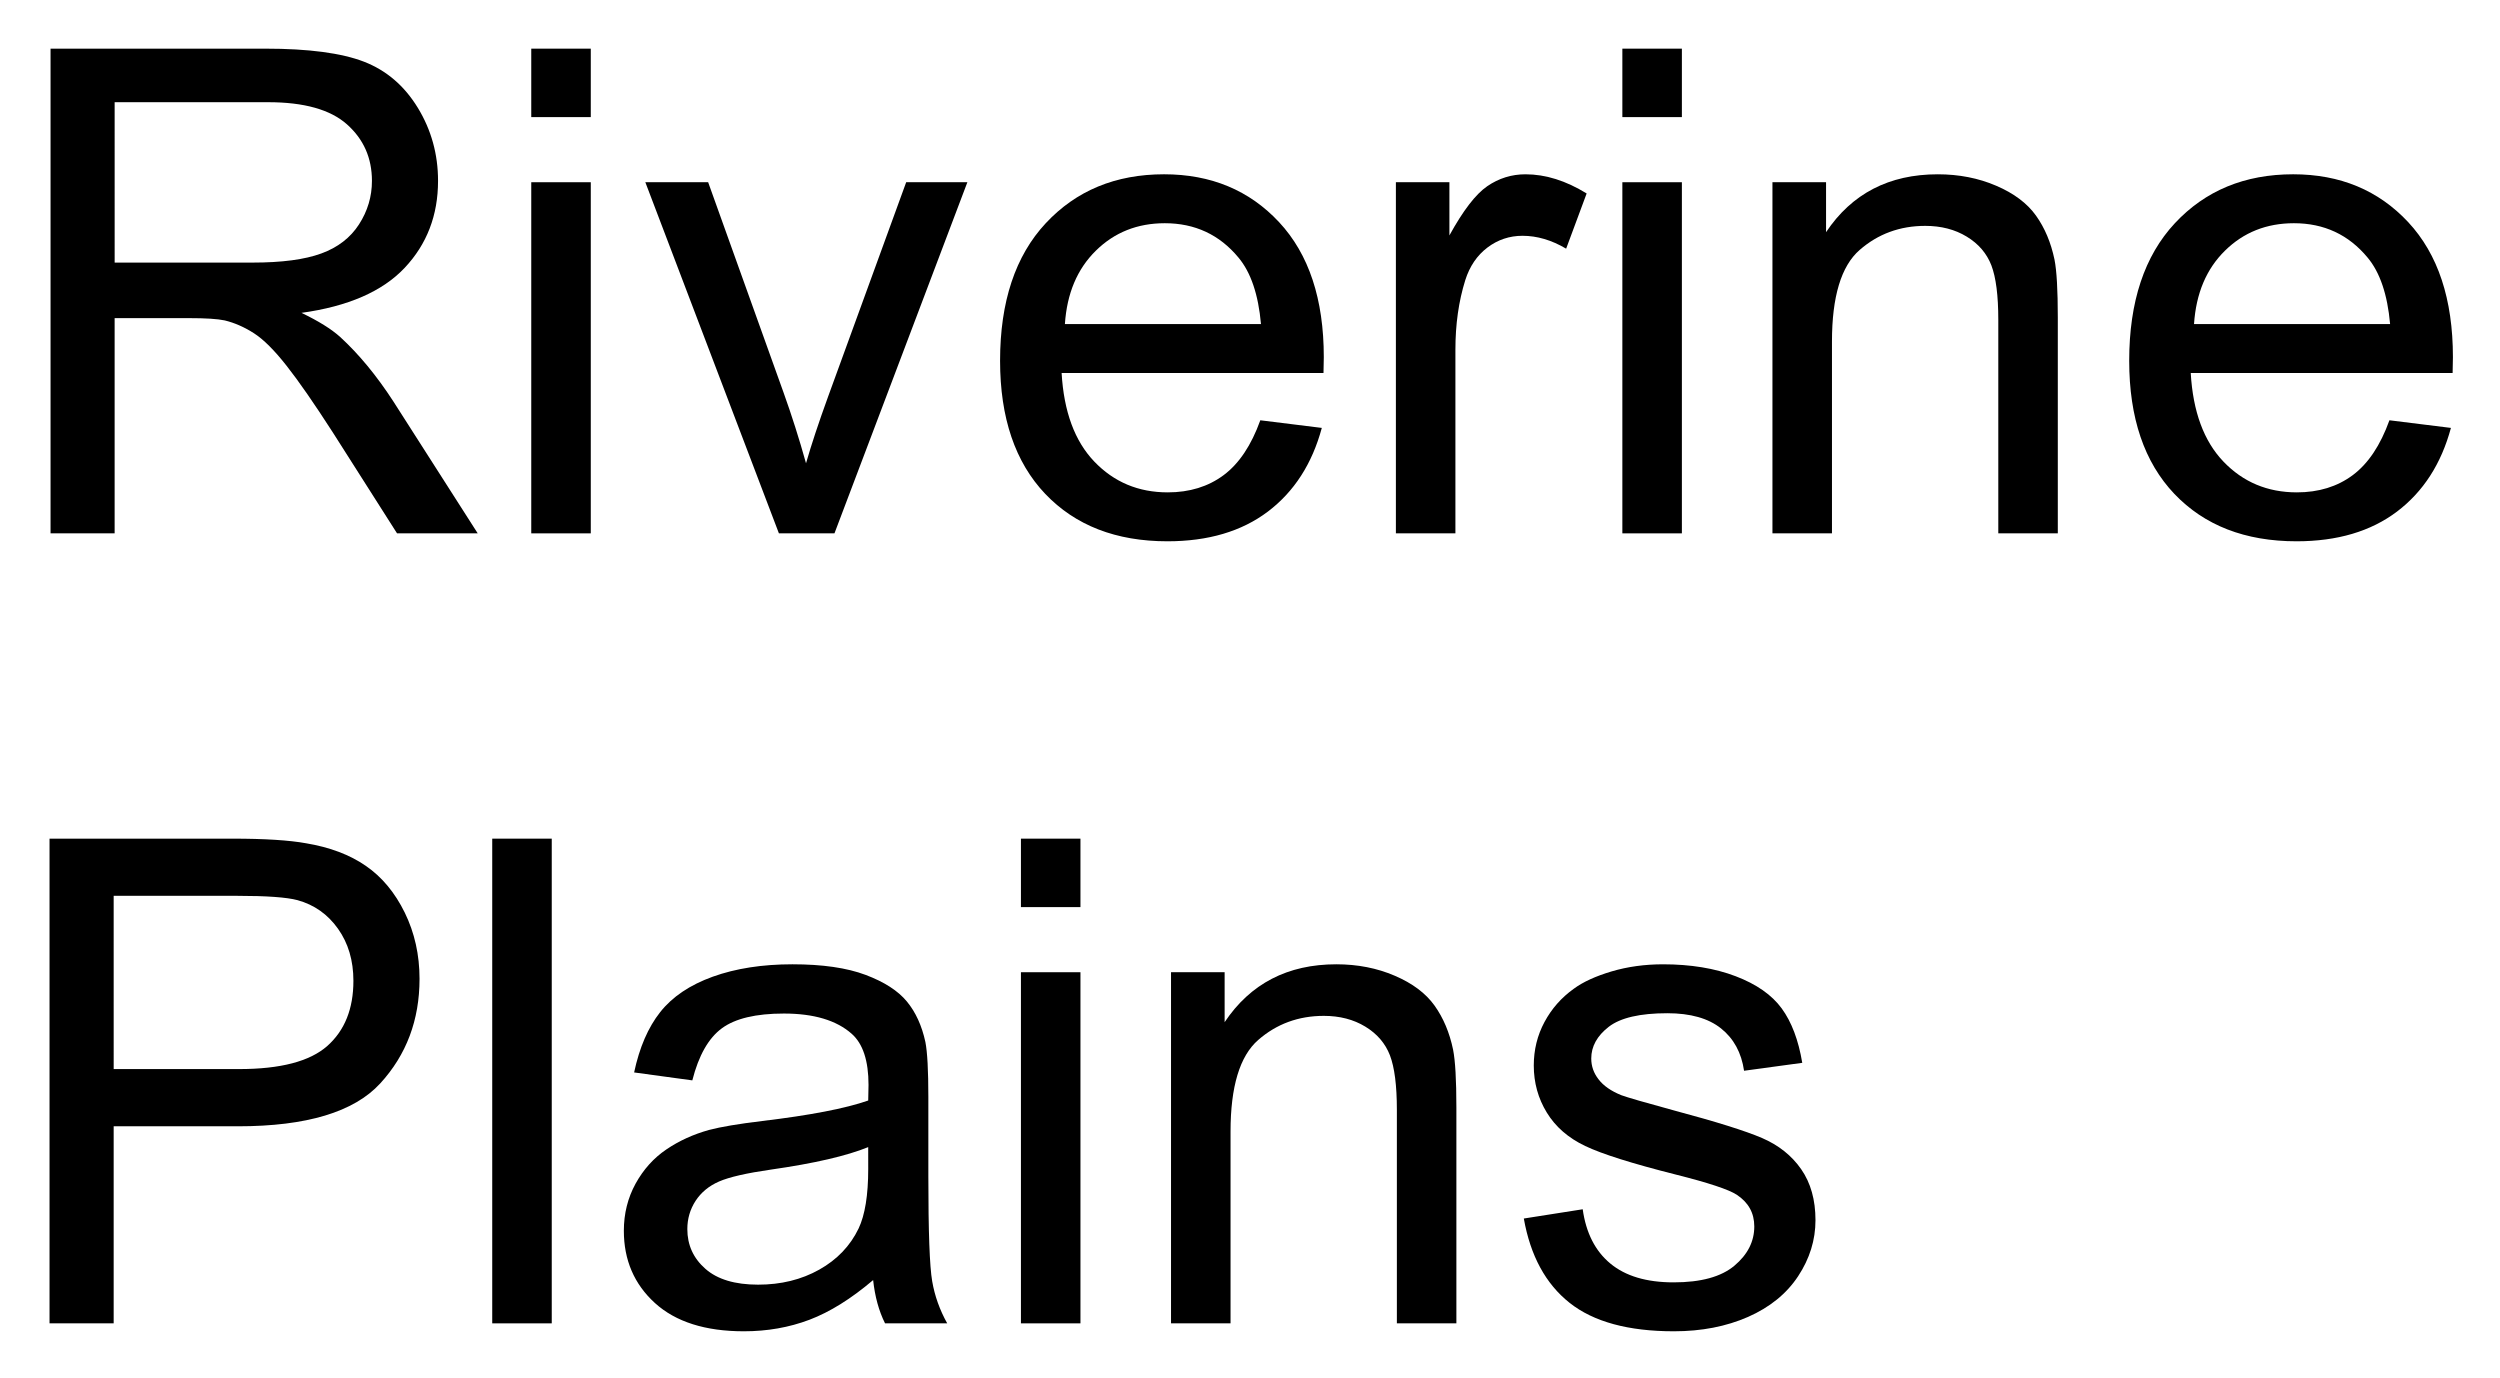
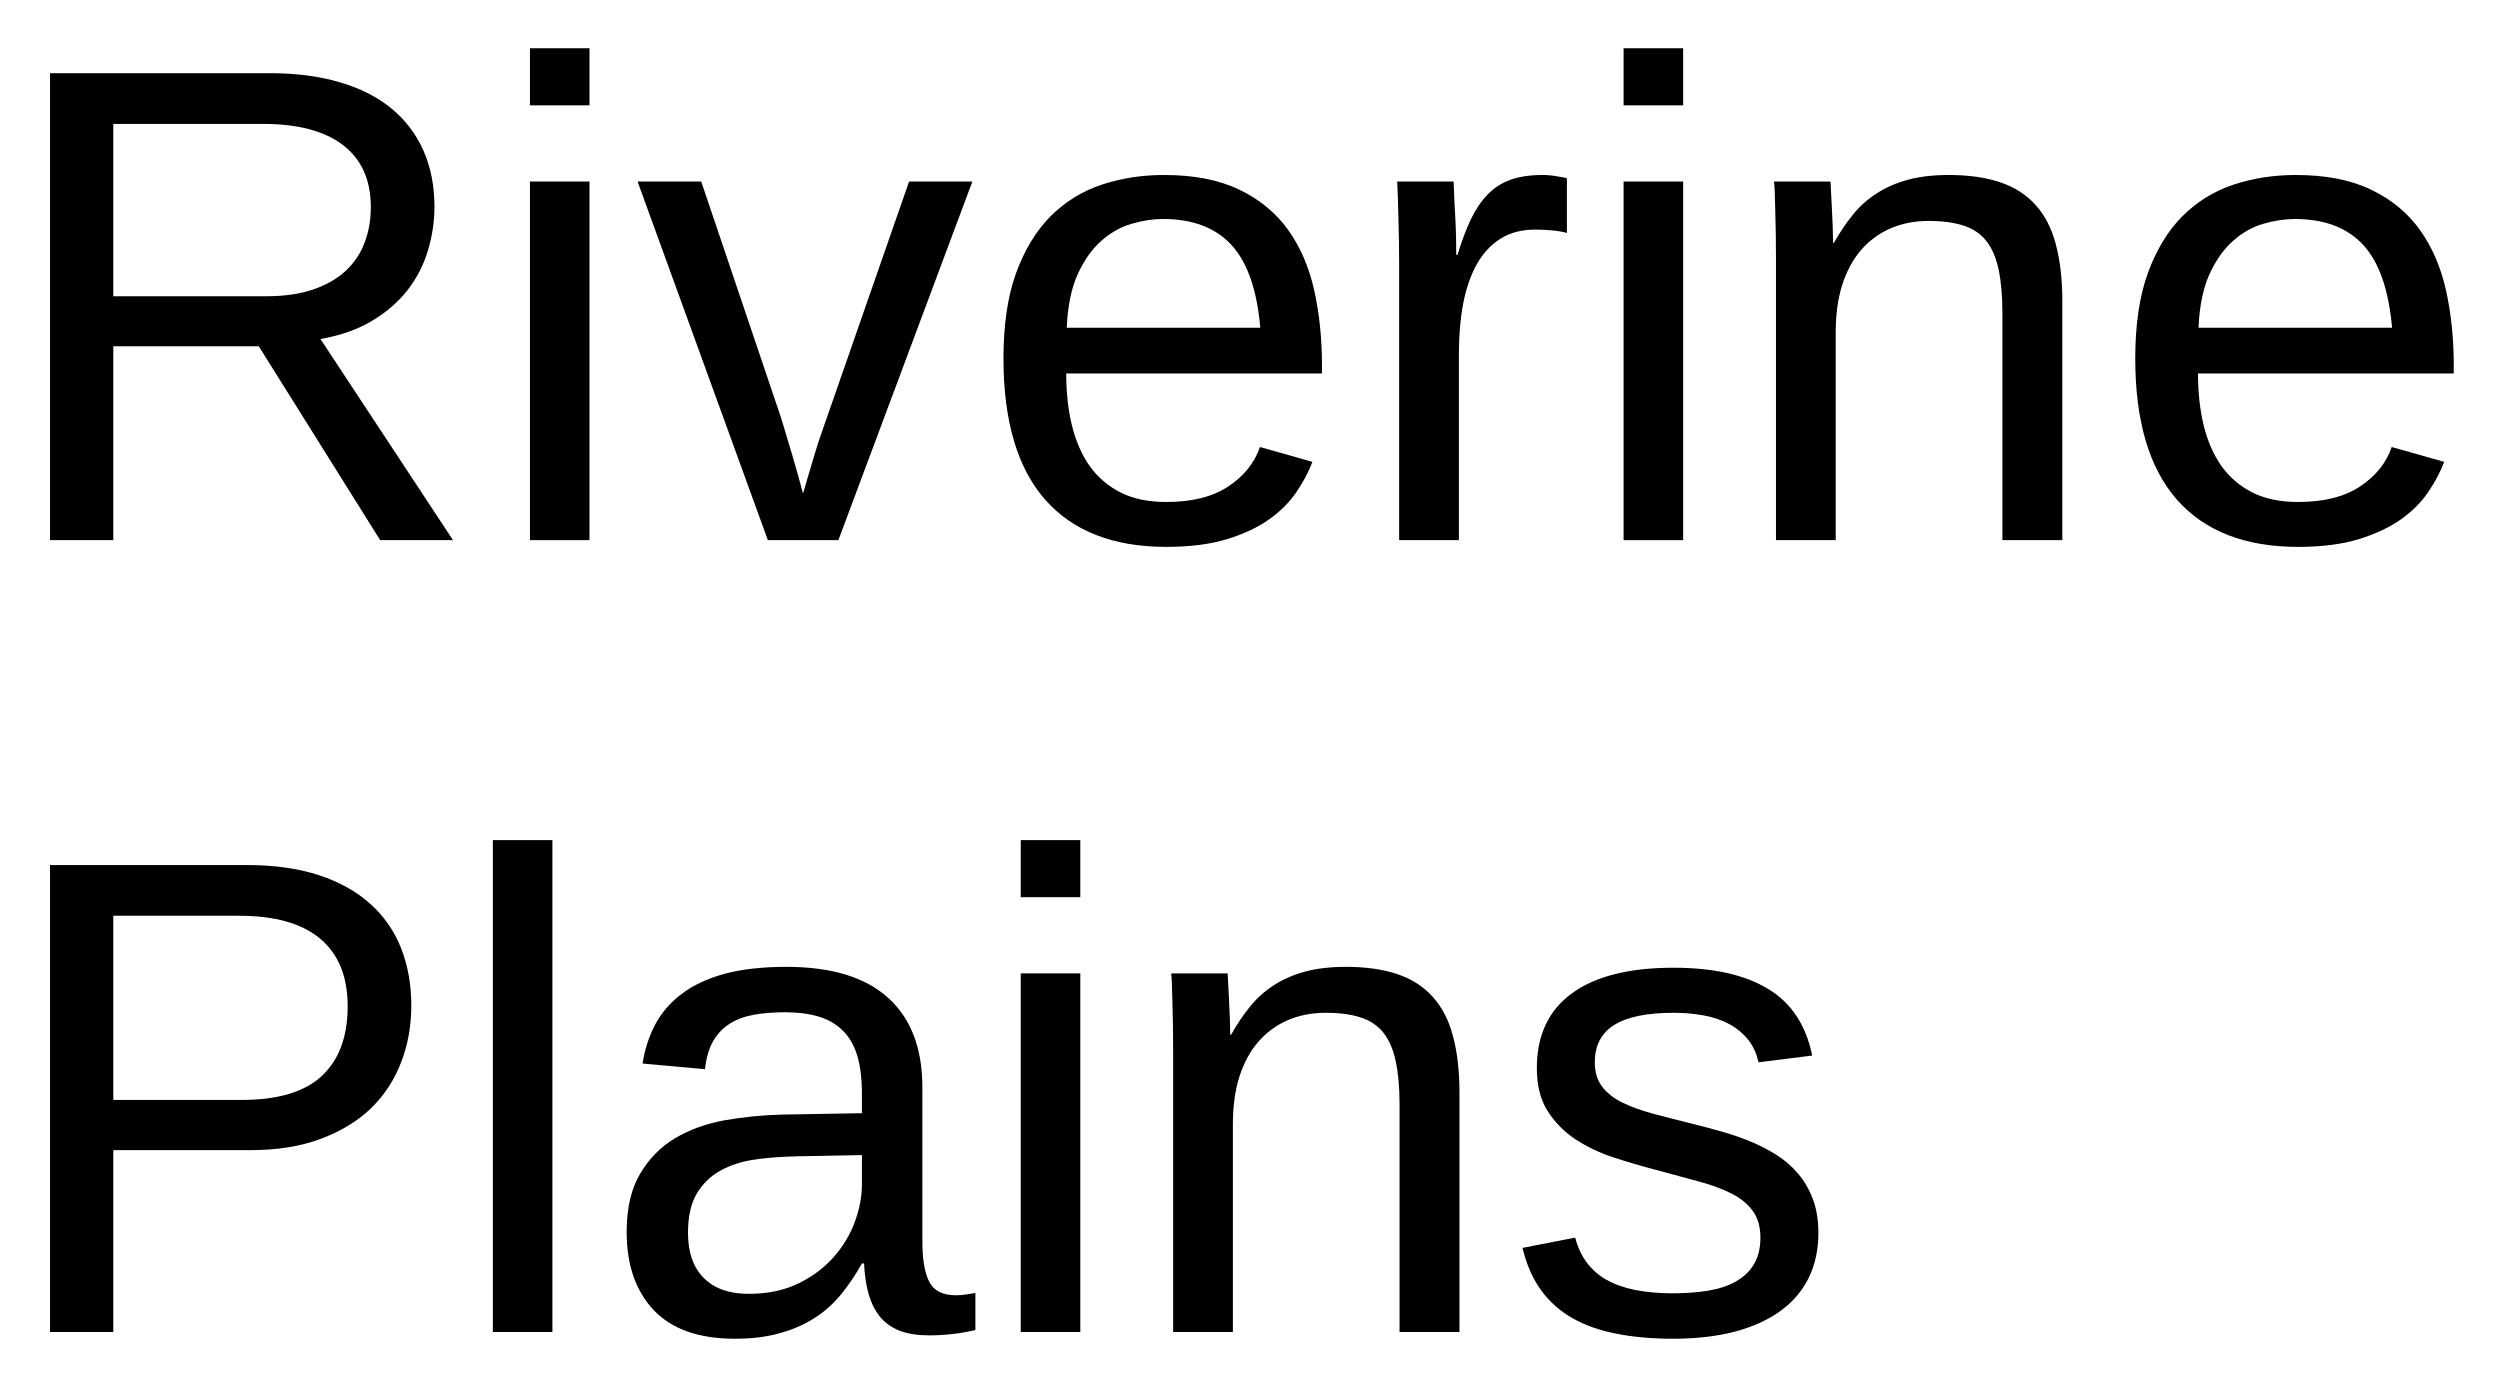
- <svg xmlns="http://www.w3.org/2000/svg" xmlns:xlink="http://www.w3.org/1999/xlink" role="img" viewBox="0.24 2.74 221.52 122.02">
+ <svg xmlns="http://www.w3.org/2000/svg" xmlns:xlink="http://www.w3.org/1999/xlink" role="img" viewBox="0.50 2.25 221.00 122.50">
  <defs>
-     <path d="M4.719 0v-42.949h19.039c3.828 0 6.742.387 8.734 1.156 1.992.773 3.582 2.137 4.773 4.09 1.191 1.953 1.789 4.109 1.789 6.473 0 3.047-.988 5.613-2.961 7.707-1.973 2.09-5.02 3.414-9.141 3.984 1.504.723 2.648 1.434 3.43 2.137 1.66 1.523 3.23 3.426 4.715 5.715L42.57 0h-7.148l-5.688-8.938c-1.66-2.578-3.023-4.547-4.102-5.914-1.074-1.367-2.035-2.328-2.883-2.875-.852-.547-1.715-.926-2.594-1.141-.645-.137-1.699-.203-3.164-.203h-6.594V0zm5.68-23.992h12.219c2.598 0 4.629-.27 6.094-.809 1.465-.535 2.578-1.395 3.34-2.578.762-1.18 1.145-2.465 1.145-3.852 0-2.031-.738-3.699-2.215-5.012-1.473-1.309-3.801-1.961-6.988-1.961H10.398zm0 0" id="a" />
-     <path d="M3.984-36.883v-6.066H9.258v6.066zM3.984 0v-31.113H9.258V0zm0 0" id="b" />
-     <path d="M12.598 0L.762-31.113h5.566l6.68 18.633C13.73-10.469 14.395-8.379 15-6.211c.469-1.641 1.125-3.613 1.961-5.918L23.875-31.113h5.422L17.52 0zm0 0" id="c" />
-     <path d="M25.254-10.02l5.449.676c-.859 3.184-2.453 5.652-4.773 7.41C23.605-.176 20.633.703 17.023.703 12.473.703 8.863-.699 6.195-3.5c-2.664-2.805-4-6.734-4-11.793 0-5.234 1.352-9.297 4.047-12.188 2.695-2.891 6.188-4.336 10.484-4.336 4.16 0 7.562 1.418 10.195 4.246C29.559-24.738 30.879-20.75 30.879-15.617c0 .312-.012.781-.027 1.406H7.648c.195 3.418 1.16 6.039 2.898 7.852 1.738 1.816 3.906 2.727 6.504 2.727 1.934 0 3.582-.508 4.949-1.523 1.367-1.016 2.453-2.637 3.254-4.863zM7.938-18.547h17.375c-.234-2.617-.898-4.578-1.992-5.887-1.68-2.031-3.859-3.047-6.531-3.047-2.422 0-4.461.809-6.109 2.434-1.652 1.621-2.562 3.789-2.742 6.5zm0 0" id="d" />
-     <path d="M3.898 0v-31.113h4.742v4.715c1.211-2.207 2.332-3.66 3.355-4.363 1.027-.703 2.152-1.055 3.387-1.055 1.777 0 3.582.566 5.418 1.699l-1.816 4.891c-1.289-.762-2.578-1.141-3.867-1.141-1.152 0-2.188.348-3.105 1.039-.918.695-1.574 1.656-1.965 2.887-.586 1.875-.875 3.926-.875 6.152V0zm0 0" id="e" />
-     <path d="M3.953 0v-31.113h4.75v4.426c2.285-3.418 5.586-5.129 9.898-5.129 1.875 0 3.602.336 5.172 1.012 1.574.672 2.75 1.555 3.531 2.648s1.328 2.395 1.641 3.898c.195.977.293 2.688.293 5.125V0h-5.273v-18.926c0-2.148-.207-3.754-.613-4.82-.41-1.062-1.141-1.914-2.184-2.547-1.047-.637-2.27-.953-3.676-.953-2.246 0-4.188.715-5.816 2.137-1.633 1.426-2.449 4.133-2.449 8.117V0zm0 0" id="f" />
-     <path d="M4.629 0v-42.949h16.199c2.852 0 5.031.137 6.535.41 2.109.352 3.879 1.02 5.301 2.008 1.426.984 2.574 2.367 3.445 4.145.867 1.777 1.305 3.73 1.305 5.859 0 3.652-1.164 6.742-3.488 9.273-2.324 2.527-6.523 3.793-12.598 3.793H10.312V0zm5.684-22.531h11.102c3.672 0 6.281-.68 7.824-2.047 1.543-1.367 2.316-3.293 2.316-5.773 0-1.797-.457-3.336-1.363-4.613-.91-1.281-2.105-2.125-3.59-2.535-.957-.254-2.727-.383-5.305-.383H10.312zm0 0" id="g" />
-     <path d="M3.836 0v-42.949h5.273V0zm0 0" id="h" />
-     <path d="M24.258-3.836C22.305-2.176 20.426-1.008 18.617-.32 16.812.363 14.875.703 12.805.703c-3.418 0-6.047-.836-7.883-2.504-1.836-1.672-2.754-3.805-2.754-6.402 0-1.523.348-2.914 1.039-4.176.695-1.258 1.602-2.27 2.727-3.031 1.121-.762 2.387-1.34 3.793-1.73 1.035-.273 2.598-.535 4.688-.789 4.258-.508 7.391-1.113 9.406-1.816.02-.723.027-1.184.027-1.379 0-2.148-.496-3.66-1.496-4.539-1.348-1.191-3.348-1.789-6.004-1.789-2.48 0-4.312.438-5.492 1.305-1.184.871-2.059 2.406-2.621 4.617l-5.156-.703c.469-2.207 1.238-3.992 2.312-5.348 1.074-1.359 2.625-2.402 4.656-3.137 2.031-.73 4.387-1.098 7.062-1.098 2.656 0 4.812.312 6.477.938 1.66.625 2.879 1.41 3.66 2.359.781.945 1.328 2.145 1.641 3.59.176.898.262 2.516.262 4.859v7.031c0 4.902.113 8.004.34 9.305C29.711-2.438 30.156-1.191 30.82 0H25.312c-.547-1.094-.898-2.375-1.055-3.836zm-.438-11.781c-1.914.781-4.789 1.445-8.617 1.992-2.168.312-3.699.664-4.598 1.055-.898.391-1.59.965-2.082 1.715-.488.754-.73 1.59-.73 2.504 0 1.406.531 2.578 1.598 3.516 1.062.938 2.621 1.406 4.672 1.406 2.031 0 3.836-.441 5.422-1.332 1.582-.887 2.742-2.105 3.484-3.645.566-1.191.852-2.953.852-5.273zm0 0" id="i" />
-     <path d="M1.844-9.289l5.219-.82c.293 2.09 1.105 3.695 2.445 4.805 1.336 1.113 3.207 1.672 5.609 1.672 2.422 0 4.219-.492 5.391-1.48 1.172-.984 1.758-2.145 1.758-3.473 0-1.191-.516-2.125-1.555-2.812-.723-.469-2.516-1.062-5.391-1.785-3.867-.977-6.547-1.82-8.039-2.535-1.496-.711-2.629-1.699-3.398-2.957-.773-1.262-1.156-2.652-1.156-4.176 0-1.387.316-2.672.949-3.852.637-1.184 1.5-2.164 2.594-2.945.82-.605 1.938-1.117 3.355-1.539 1.414-.418 2.934-.629 4.555-.629 2.441 0 4.586.352 6.43 1.055 1.848.703 3.211 1.656 4.086 2.855.879 1.203 1.484 2.809 1.82 4.82l-5.156.703c-.234-1.602-.914-2.852-2.039-3.75-1.121-.898-2.711-1.348-4.758-1.348-2.422 0-4.152.402-5.188 1.199-1.035.801-1.555 1.742-1.555 2.812 0 .684.219 1.301.648 1.848.43.566 1.102 1.035 2.02 1.406.527.195 2.082.645 4.66 1.348 3.73.996 6.332 1.812 7.805 2.445 1.477.637 2.633 1.559 3.473 2.77.84 1.211 1.262 2.715 1.262 4.512 0 1.758-.516 3.414-1.539 4.965-1.027 1.555-2.508 2.754-4.438 3.605-1.934.848-4.125 1.273-6.562 1.273-4.043 0-7.125-.84-9.246-2.52C3.785-3.496 2.43-5.984 1.844-9.289zm0 0" id="j" />
+     <symbol id="glyph0-0" overflow="visible">
+       <path d="M 2 0 L 2 -39.984 L 17.938 -39.984 L 17.938 0 Z M 3.984 -2 L 15.938 -2 L 15.938 -38 L 3.984 -38 Z M 3.984 -2" />
+     </symbol>
+     <symbol id="glyph0-1" overflow="visible">
+       <path d="M 34.109 0 L 23.375 -17.141 L 10.516 -17.141 L 10.516 0 L 4.922 0 L 4.922 -41.281 L 24.344 -41.281 C 26.688 -41.281 28.758 -41.008 30.562 -40.469 C 32.375 -39.938 33.895 -39.16 35.125 -38.141 C 36.352 -37.129 37.289 -35.891 37.938 -34.422 C 38.582 -32.961 38.906 -31.312 38.906 -29.469 C 38.906 -28.164 38.711 -26.879 38.328 -25.609 C 37.953 -24.336 37.352 -23.172 36.531 -22.109 C 35.707 -21.055 34.66 -20.148 33.391 -19.391 C 32.129 -18.629 30.609 -18.094 28.828 -17.781 L 40.547 0 Z M 33.281 -29.422 C 33.281 -30.672 33.066 -31.754 32.641 -32.672 C 32.211 -33.586 31.586 -34.352 30.766 -34.969 C 29.941 -35.582 28.941 -36.039 27.766 -36.344 C 26.598 -36.645 25.273 -36.797 23.797 -36.797 L 10.516 -36.797 L 10.516 -21.562 L 24.031 -21.562 C 25.625 -21.562 27.004 -21.758 28.172 -22.156 C 29.348 -22.562 30.312 -23.113 31.062 -23.812 C 31.82 -24.52 32.379 -25.352 32.734 -26.312 C 33.098 -27.27 33.281 -28.305 33.281 -29.422 Z M 33.281 -29.422" />
+     </symbol>
+     <symbol id="glyph0-2" overflow="visible">
+       <path d="M 4.016 -38.438 L 4.016 -43.484 L 9.281 -43.484 L 9.281 -38.438 Z M 4.016 0 L 4.016 -31.703 L 9.281 -31.703 L 9.281 0 Z M 4.016 0" />
+     </symbol>
+     <symbol id="glyph0-3" overflow="visible">
+       <path d="M 17.953 0 L 11.719 0 L 0.203 -31.703 L 5.828 -31.703 L 12.797 -11.078 C 12.941 -10.648 13.102 -10.125 13.281 -9.5 C 13.469 -8.883 13.66 -8.242 13.859 -7.578 C 14.055 -6.922 14.238 -6.285 14.406 -5.672 C 14.57 -5.055 14.711 -4.539 14.828 -4.125 C 14.941 -4.539 15.094 -5.055 15.281 -5.672 C 15.469 -6.285 15.656 -6.914 15.844 -7.562 C 16.039 -8.207 16.242 -8.836 16.453 -9.453 C 16.66 -10.066 16.844 -10.586 17 -11.016 L 24.203 -31.703 L 29.797 -31.703 Z M 17.953 0" />
+     </symbol>
+     <symbol id="glyph0-4" overflow="visible">
+       <path d="M 8.094 -14.734 C 8.094 -13.078 8.258 -11.551 8.594 -10.156 C 8.938 -8.758 9.461 -7.555 10.172 -6.547 C 10.891 -5.547 11.805 -4.766 12.922 -4.203 C 14.035 -3.648 15.375 -3.375 16.938 -3.375 C 19.219 -3.375 21.047 -3.832 22.422 -4.75 C 23.805 -5.664 24.738 -6.828 25.219 -8.234 L 29.859 -6.922 C 29.523 -6.035 29.055 -5.148 28.453 -4.266 C 27.859 -3.379 27.062 -2.578 26.062 -1.859 C 25.07 -1.148 23.828 -0.562 22.328 -0.094 C 20.836 0.363 19.039 0.594 16.938 0.594 C 12.25 0.594 8.676 -0.801 6.219 -3.594 C 3.77 -6.395 2.547 -10.551 2.547 -16.062 C 2.547 -19.031 2.914 -21.539 3.656 -23.594 C 4.406 -25.656 5.422 -27.332 6.703 -28.625 C 7.992 -29.914 9.5 -30.848 11.219 -31.422 C 12.938 -31.992 14.773 -32.281 16.734 -32.281 C 19.391 -32.281 21.609 -31.848 23.391 -30.984 C 25.18 -30.129 26.617 -28.945 27.703 -27.438 C 28.785 -25.926 29.555 -24.145 30.016 -22.094 C 30.473 -20.039 30.703 -17.82 30.703 -15.438 L 30.703 -14.734 Z M 25.25 -18.781 C 24.957 -22.125 24.109 -24.562 22.703 -26.094 C 21.297 -27.625 19.273 -28.391 16.641 -28.391 C 15.766 -28.391 14.844 -28.25 13.875 -27.969 C 12.906 -27.688 12.008 -27.18 11.188 -26.453 C 10.375 -25.734 9.68 -24.754 9.109 -23.516 C 8.547 -22.273 8.223 -20.695 8.141 -18.781 Z M 25.25 -18.781" />
+     </symbol>
+     <symbol id="glyph0-5" overflow="visible">
+       <path d="M 4.156 0 L 4.156 -24.312 C 4.156 -24.977 4.148 -25.656 4.141 -26.344 C 4.129 -27.039 4.113 -27.711 4.094 -28.359 C 4.082 -29.004 4.066 -29.609 4.047 -30.172 C 4.023 -30.742 4.004 -31.254 3.984 -31.703 L 8.969 -31.703 C 8.988 -31.254 9.008 -30.738 9.031 -30.156 C 9.062 -29.582 9.094 -28.992 9.125 -28.391 C 9.156 -27.785 9.176 -27.203 9.188 -26.641 C 9.195 -26.086 9.203 -25.613 9.203 -25.219 L 9.312 -25.219 C 9.688 -26.438 10.082 -27.488 10.5 -28.375 C 10.926 -29.258 11.422 -29.988 11.984 -30.562 C 12.547 -31.145 13.219 -31.578 14 -31.859 C 14.781 -32.141 15.727 -32.281 16.844 -32.281 C 17.27 -32.281 17.676 -32.242 18.062 -32.172 C 18.457 -32.109 18.766 -32.051 18.984 -32 L 18.984 -27.156 C 18.629 -27.258 18.219 -27.332 17.75 -27.375 C 17.281 -27.426 16.754 -27.453 16.172 -27.453 C 14.961 -27.453 13.93 -27.176 13.078 -26.625 C 12.234 -26.082 11.539 -25.328 11 -24.359 C 10.469 -23.391 10.07 -22.234 9.812 -20.891 C 9.562 -19.555 9.438 -18.102 9.438 -16.531 L 9.438 0 Z M 4.156 0" />
+     </symbol>
+     <symbol id="glyph0-6" overflow="visible">
+       <path d="M 24.172 0 L 24.172 -20.094 C 24.172 -21.633 24.055 -22.922 23.828 -23.953 C 23.609 -24.992 23.242 -25.832 22.734 -26.469 C 22.223 -27.102 21.551 -27.551 20.719 -27.812 C 19.895 -28.082 18.867 -28.219 17.641 -28.219 C 16.391 -28.219 15.258 -27.992 14.25 -27.547 C 13.25 -27.109 12.391 -26.473 11.672 -25.641 C 10.961 -24.816 10.41 -23.797 10.016 -22.578 C 9.629 -21.359 9.438 -19.957 9.438 -18.375 L 9.438 0 L 4.156 0 L 4.156 -24.938 C 4.156 -25.594 4.148 -26.285 4.141 -27.016 C 4.129 -27.754 4.113 -28.453 4.094 -29.109 C 4.082 -29.766 4.066 -30.328 4.047 -30.797 C 4.023 -31.266 4.004 -31.566 3.984 -31.703 L 8.969 -31.703 C 8.988 -31.598 9.004 -31.332 9.016 -30.906 C 9.035 -30.477 9.062 -29.984 9.094 -29.422 C 9.125 -28.867 9.148 -28.301 9.172 -27.719 C 9.191 -27.145 9.203 -26.664 9.203 -26.281 L 9.281 -26.281 C 9.789 -27.195 10.348 -28.023 10.953 -28.766 C 11.555 -29.516 12.258 -30.145 13.062 -30.656 C 13.863 -31.176 14.781 -31.578 15.812 -31.859 C 16.852 -32.141 18.055 -32.281 19.422 -32.281 C 21.18 -32.281 22.695 -32.066 23.969 -31.641 C 25.238 -31.211 26.281 -30.547 27.094 -29.641 C 27.914 -28.742 28.516 -27.586 28.891 -26.172 C 29.273 -24.754 29.469 -23.07 29.469 -21.125 L 29.469 0 Z M 24.172 0" />
+     </symbol>
+     <symbol id="glyph0-7" overflow="visible">
+       <path d="M 36.859 -28.859 C 36.859 -27.055 36.555 -25.379 35.953 -23.828 C 35.359 -22.273 34.473 -20.926 33.297 -19.781 C 32.117 -18.645 30.641 -17.742 28.859 -17.078 C 27.078 -16.41 25.004 -16.078 22.641 -16.078 L 10.516 -16.078 L 10.516 0 L 4.922 0 L 4.922 -41.281 L 22.297 -41.281 C 24.734 -41.281 26.859 -40.984 28.672 -40.391 C 30.492 -39.797 32.008 -38.953 33.219 -37.859 C 34.438 -36.773 35.348 -35.469 35.953 -33.938 C 36.555 -32.406 36.859 -30.711 36.859 -28.859 Z M 31.234 -28.797 C 31.234 -31.41 30.43 -33.395 28.828 -34.75 C 27.223 -36.113 24.82 -36.797 21.625 -36.797 L 10.516 -36.797 L 10.516 -20.516 L 21.859 -20.516 C 25.078 -20.516 27.441 -21.223 28.953 -22.641 C 30.473 -24.066 31.234 -26.117 31.234 -28.797 Z M 31.234 -28.797" />
+     </symbol>
+     <symbol id="glyph0-8" overflow="visible">
+       <path d="M 4.047 0 L 4.047 -43.484 L 9.312 -43.484 L 9.312 0 Z M 4.047 0" />
+     </symbol>
+     <symbol id="glyph0-9" overflow="visible">
+       <path d="M 12.125 0.594 C 8.945 0.594 6.555 -0.242 4.953 -1.922 C 3.348 -3.609 2.547 -5.914 2.547 -8.844 C 2.547 -10.938 2.941 -12.648 3.734 -13.984 C 4.523 -15.328 5.562 -16.379 6.844 -17.141 C 8.125 -17.898 9.582 -18.426 11.219 -18.719 C 12.863 -19.008 14.535 -19.176 16.234 -19.219 L 23.344 -19.344 L 23.344 -21.062 C 23.344 -22.375 23.207 -23.488 22.938 -24.406 C 22.664 -25.32 22.242 -26.062 21.672 -26.625 C 21.109 -27.195 20.398 -27.613 19.547 -27.875 C 18.703 -28.133 17.703 -28.266 16.547 -28.266 C 15.535 -28.266 14.617 -28.191 13.797 -28.047 C 12.973 -27.898 12.258 -27.633 11.656 -27.25 C 11.051 -26.875 10.562 -26.359 10.188 -25.703 C 9.82 -25.055 9.582 -24.234 9.469 -23.234 L 3.953 -23.734 C 4.148 -24.984 4.52 -26.129 5.062 -27.172 C 5.613 -28.211 6.391 -29.113 7.391 -29.875 C 8.398 -30.645 9.66 -31.238 11.172 -31.656 C 12.691 -32.07 14.523 -32.281 16.672 -32.281 C 20.648 -32.281 23.645 -31.367 25.656 -29.547 C 27.676 -27.723 28.688 -25.082 28.688 -21.625 L 28.688 -7.969 C 28.688 -6.406 28.891 -5.227 29.297 -4.438 C 29.703 -3.645 30.484 -3.25 31.641 -3.25 C 31.93 -3.25 32.223 -3.27 32.516 -3.312 C 32.805 -3.352 33.094 -3.398 33.375 -3.453 L 33.375 -0.172 C 32.707 -0.016 32.047 0.098 31.391 0.172 C 30.734 0.254 30.035 0.297 29.297 0.297 C 28.297 0.297 27.441 0.164 26.734 -0.094 C 26.023 -0.363 25.441 -0.766 24.984 -1.297 C 24.535 -1.836 24.191 -2.504 23.953 -3.297 C 23.723 -4.086 23.582 -5.008 23.531 -6.062 L 23.344 -6.062 C 22.781 -5.051 22.16 -4.133 21.484 -3.312 C 20.816 -2.488 20.031 -1.789 19.125 -1.219 C 18.227 -0.645 17.207 -0.203 16.062 0.109 C 14.926 0.43 13.613 0.594 12.125 0.594 Z M 13.328 -3.375 C 15.004 -3.375 16.473 -3.68 17.734 -4.297 C 18.992 -4.91 20.039 -5.695 20.875 -6.656 C 21.707 -7.613 22.328 -8.656 22.734 -9.781 C 23.141 -10.914 23.344 -12 23.344 -13.031 L 23.344 -15.641 L 17.578 -15.531 C 16.285 -15.508 15.055 -15.414 13.891 -15.25 C 12.734 -15.082 11.711 -14.754 10.828 -14.266 C 9.953 -13.773 9.254 -13.094 8.734 -12.219 C 8.223 -11.344 7.969 -10.191 7.969 -8.766 C 7.969 -7.047 8.43 -5.719 9.359 -4.781 C 10.285 -3.844 11.609 -3.375 13.328 -3.375 Z M 13.328 -3.375" />
+     </symbol>
+     <symbol id="glyph0-10" overflow="visible">
+       <path d="M 27.828 -8.766 C 27.828 -7.273 27.539 -5.945 26.969 -4.781 C 26.395 -3.625 25.562 -2.648 24.469 -1.859 C 23.375 -1.066 22.031 -0.457 20.438 -0.031 C 18.844 0.383 17.02 0.594 14.969 0.594 C 13.133 0.594 11.477 0.445 10 0.156 C 8.531 -0.125 7.238 -0.578 6.125 -1.203 C 5.008 -1.828 4.078 -2.648 3.328 -3.672 C 2.578 -4.703 2.023 -5.957 1.672 -7.438 L 6.328 -8.344 C 6.773 -6.645 7.703 -5.398 9.109 -4.609 C 10.516 -3.816 12.469 -3.422 14.969 -3.422 C 16.102 -3.422 17.145 -3.5 18.094 -3.656 C 19.039 -3.812 19.852 -4.082 20.531 -4.469 C 21.219 -4.852 21.75 -5.359 22.125 -5.984 C 22.508 -6.617 22.703 -7.406 22.703 -8.344 C 22.703 -9.301 22.477 -10.086 22.031 -10.703 C 21.582 -11.316 20.957 -11.828 20.156 -12.234 C 19.352 -12.648 18.379 -13.008 17.234 -13.312 C 16.098 -13.613 14.848 -13.953 13.484 -14.328 C 12.211 -14.66 10.953 -15.031 9.703 -15.438 C 8.453 -15.852 7.32 -16.395 6.312 -17.062 C 5.312 -17.738 4.5 -18.57 3.875 -19.562 C 3.25 -20.562 2.938 -21.816 2.938 -23.328 C 2.938 -26.211 3.961 -28.41 6.016 -29.922 C 8.078 -31.441 11.082 -32.203 15.031 -32.203 C 18.531 -32.203 21.305 -31.582 23.359 -30.344 C 25.422 -29.113 26.727 -27.145 27.281 -24.438 L 22.531 -23.844 C 22.352 -24.664 22.031 -25.352 21.562 -25.906 C 21.094 -26.469 20.523 -26.922 19.859 -27.266 C 19.203 -27.609 18.457 -27.852 17.625 -28 C 16.789 -28.145 15.926 -28.219 15.031 -28.219 C 12.645 -28.219 10.883 -27.852 9.75 -27.125 C 8.625 -26.406 8.062 -25.312 8.062 -23.844 C 8.062 -22.988 8.27 -22.281 8.688 -21.719 C 9.102 -21.164 9.688 -20.695 10.438 -20.312 C 11.195 -19.938 12.102 -19.602 13.156 -19.312 C 14.207 -19.031 15.367 -18.734 16.641 -18.422 C 17.484 -18.211 18.344 -17.984 19.219 -17.734 C 20.094 -17.492 20.945 -17.203 21.781 -16.859 C 22.613 -16.516 23.395 -16.113 24.125 -15.656 C 24.852 -15.195 25.488 -14.645 26.031 -14 C 26.582 -13.352 27.02 -12.598 27.344 -11.734 C 27.664 -10.879 27.828 -9.891 27.828 -8.766 Z M 27.828 -8.766" />
+     </symbol>
  </defs>
-   <use y="50" xlink:href="#a" />
-   <use x="43.33" y="50" xlink:href="#b" />
-   <use x="56.66" y="50" xlink:href="#c" />
-   <use x="86.66" y="50" xlink:href="#d" />
-   <use x="120.029" y="50" xlink:href="#e" />
-   <use x="140.01" y="50" xlink:href="#b" />
-   <use x="153.34" y="50" xlink:href="#f" />
-   <use x="186.709" y="50" xlink:href="#d" />
-   <g>
-     <use y="120" xlink:href="#g" />
-     <use x="40.02" y="120" xlink:href="#h" />
-     <use x="53.35" y="120" xlink:href="#i" />
-     <use x="86.719" y="120" xlink:href="#b" />
-     <use x="100.049" y="120" xlink:href="#f" />
-     <use x="133.418" y="120" xlink:href="#j" />
+   <g id="surface181">
+     <g>
+       <use y="50" xlink:href="#glyph0-1" />
+       <use x="43.33" y="50" xlink:href="#glyph0-2" />
+       <use x="56.66" y="50" xlink:href="#glyph0-3" />
+       <use x="86.66" y="50" xlink:href="#glyph0-4" />
+       <use x="120.029" y="50" xlink:href="#glyph0-5" />
+       <use x="140.01" y="50" xlink:href="#glyph0-2" />
+       <use x="153.34" y="50" xlink:href="#glyph0-6" />
+       <use x="186.709" y="50" xlink:href="#glyph0-4" />
+     </g>
+     <g>
+       <use y="120" xlink:href="#glyph0-7" />
+       <use x="40.02" y="120" xlink:href="#glyph0-8" />
+       <use x="53.35" y="120" xlink:href="#glyph0-9" />
+       <use x="86.719" y="120" xlink:href="#glyph0-2" />
+       <use x="100.049" y="120" xlink:href="#glyph0-6" />
+       <use x="133.418" y="120" xlink:href="#glyph0-10" />
+     </g>
  </g>
</svg>
